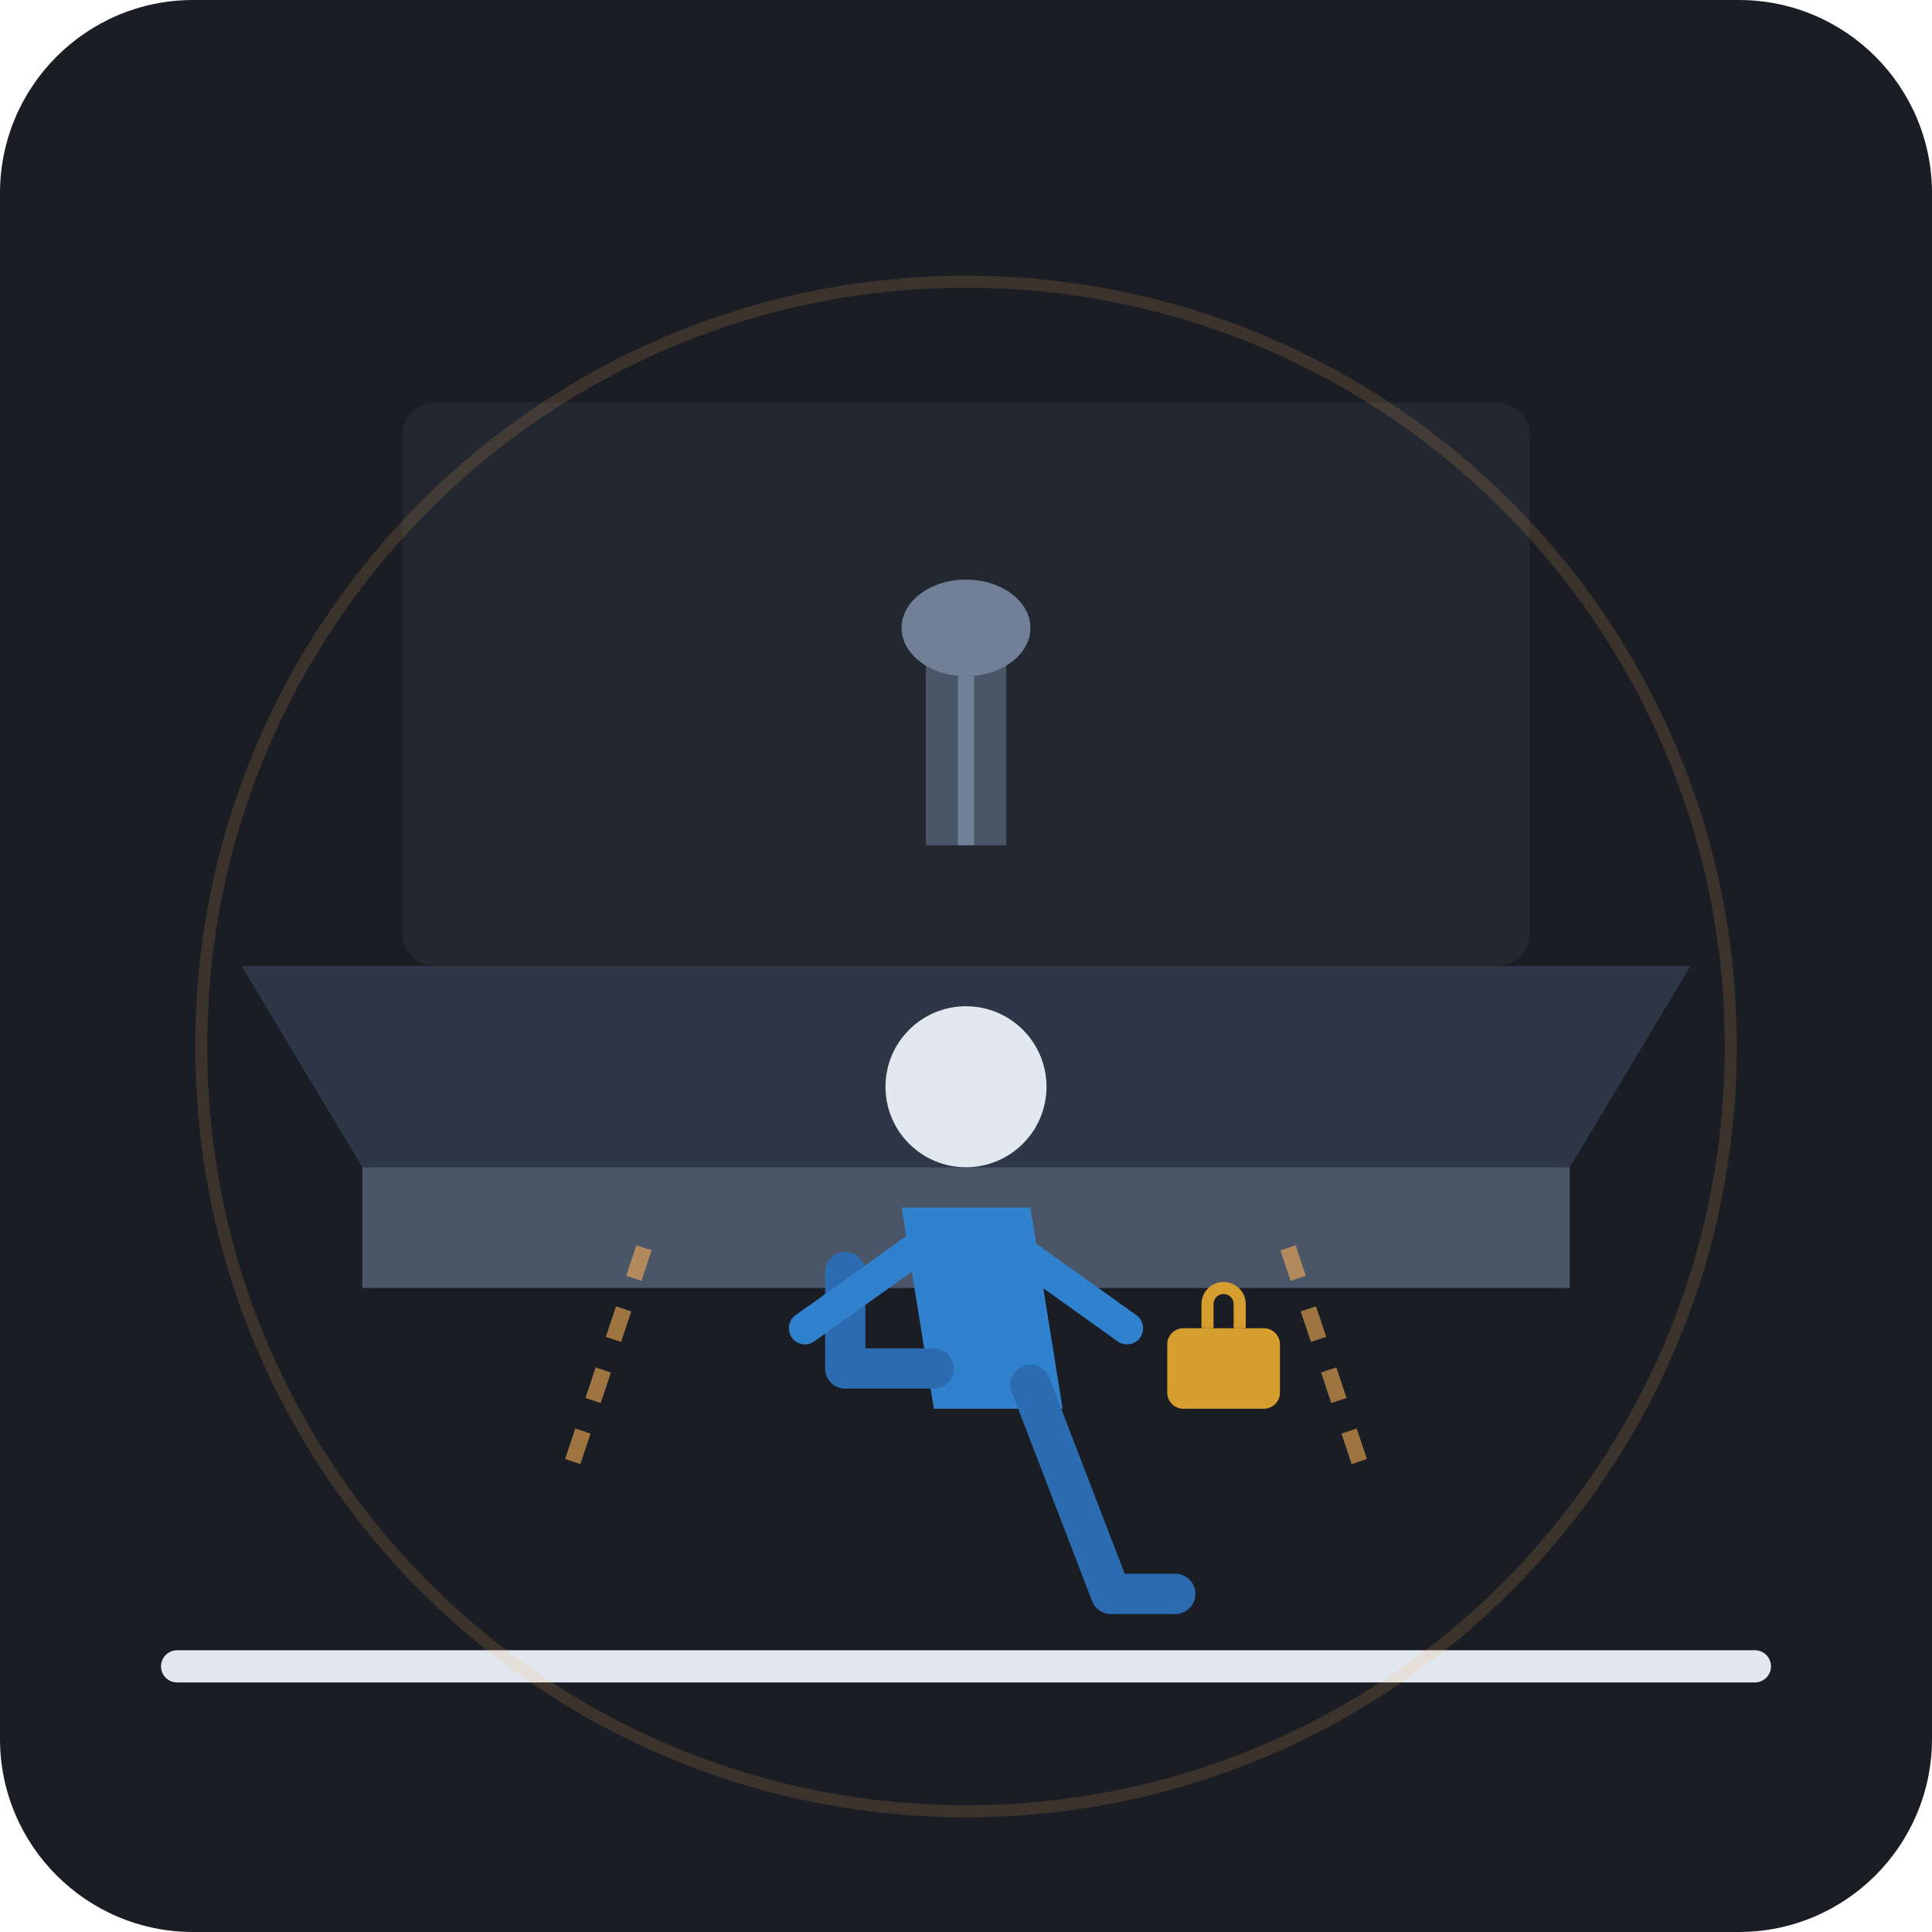
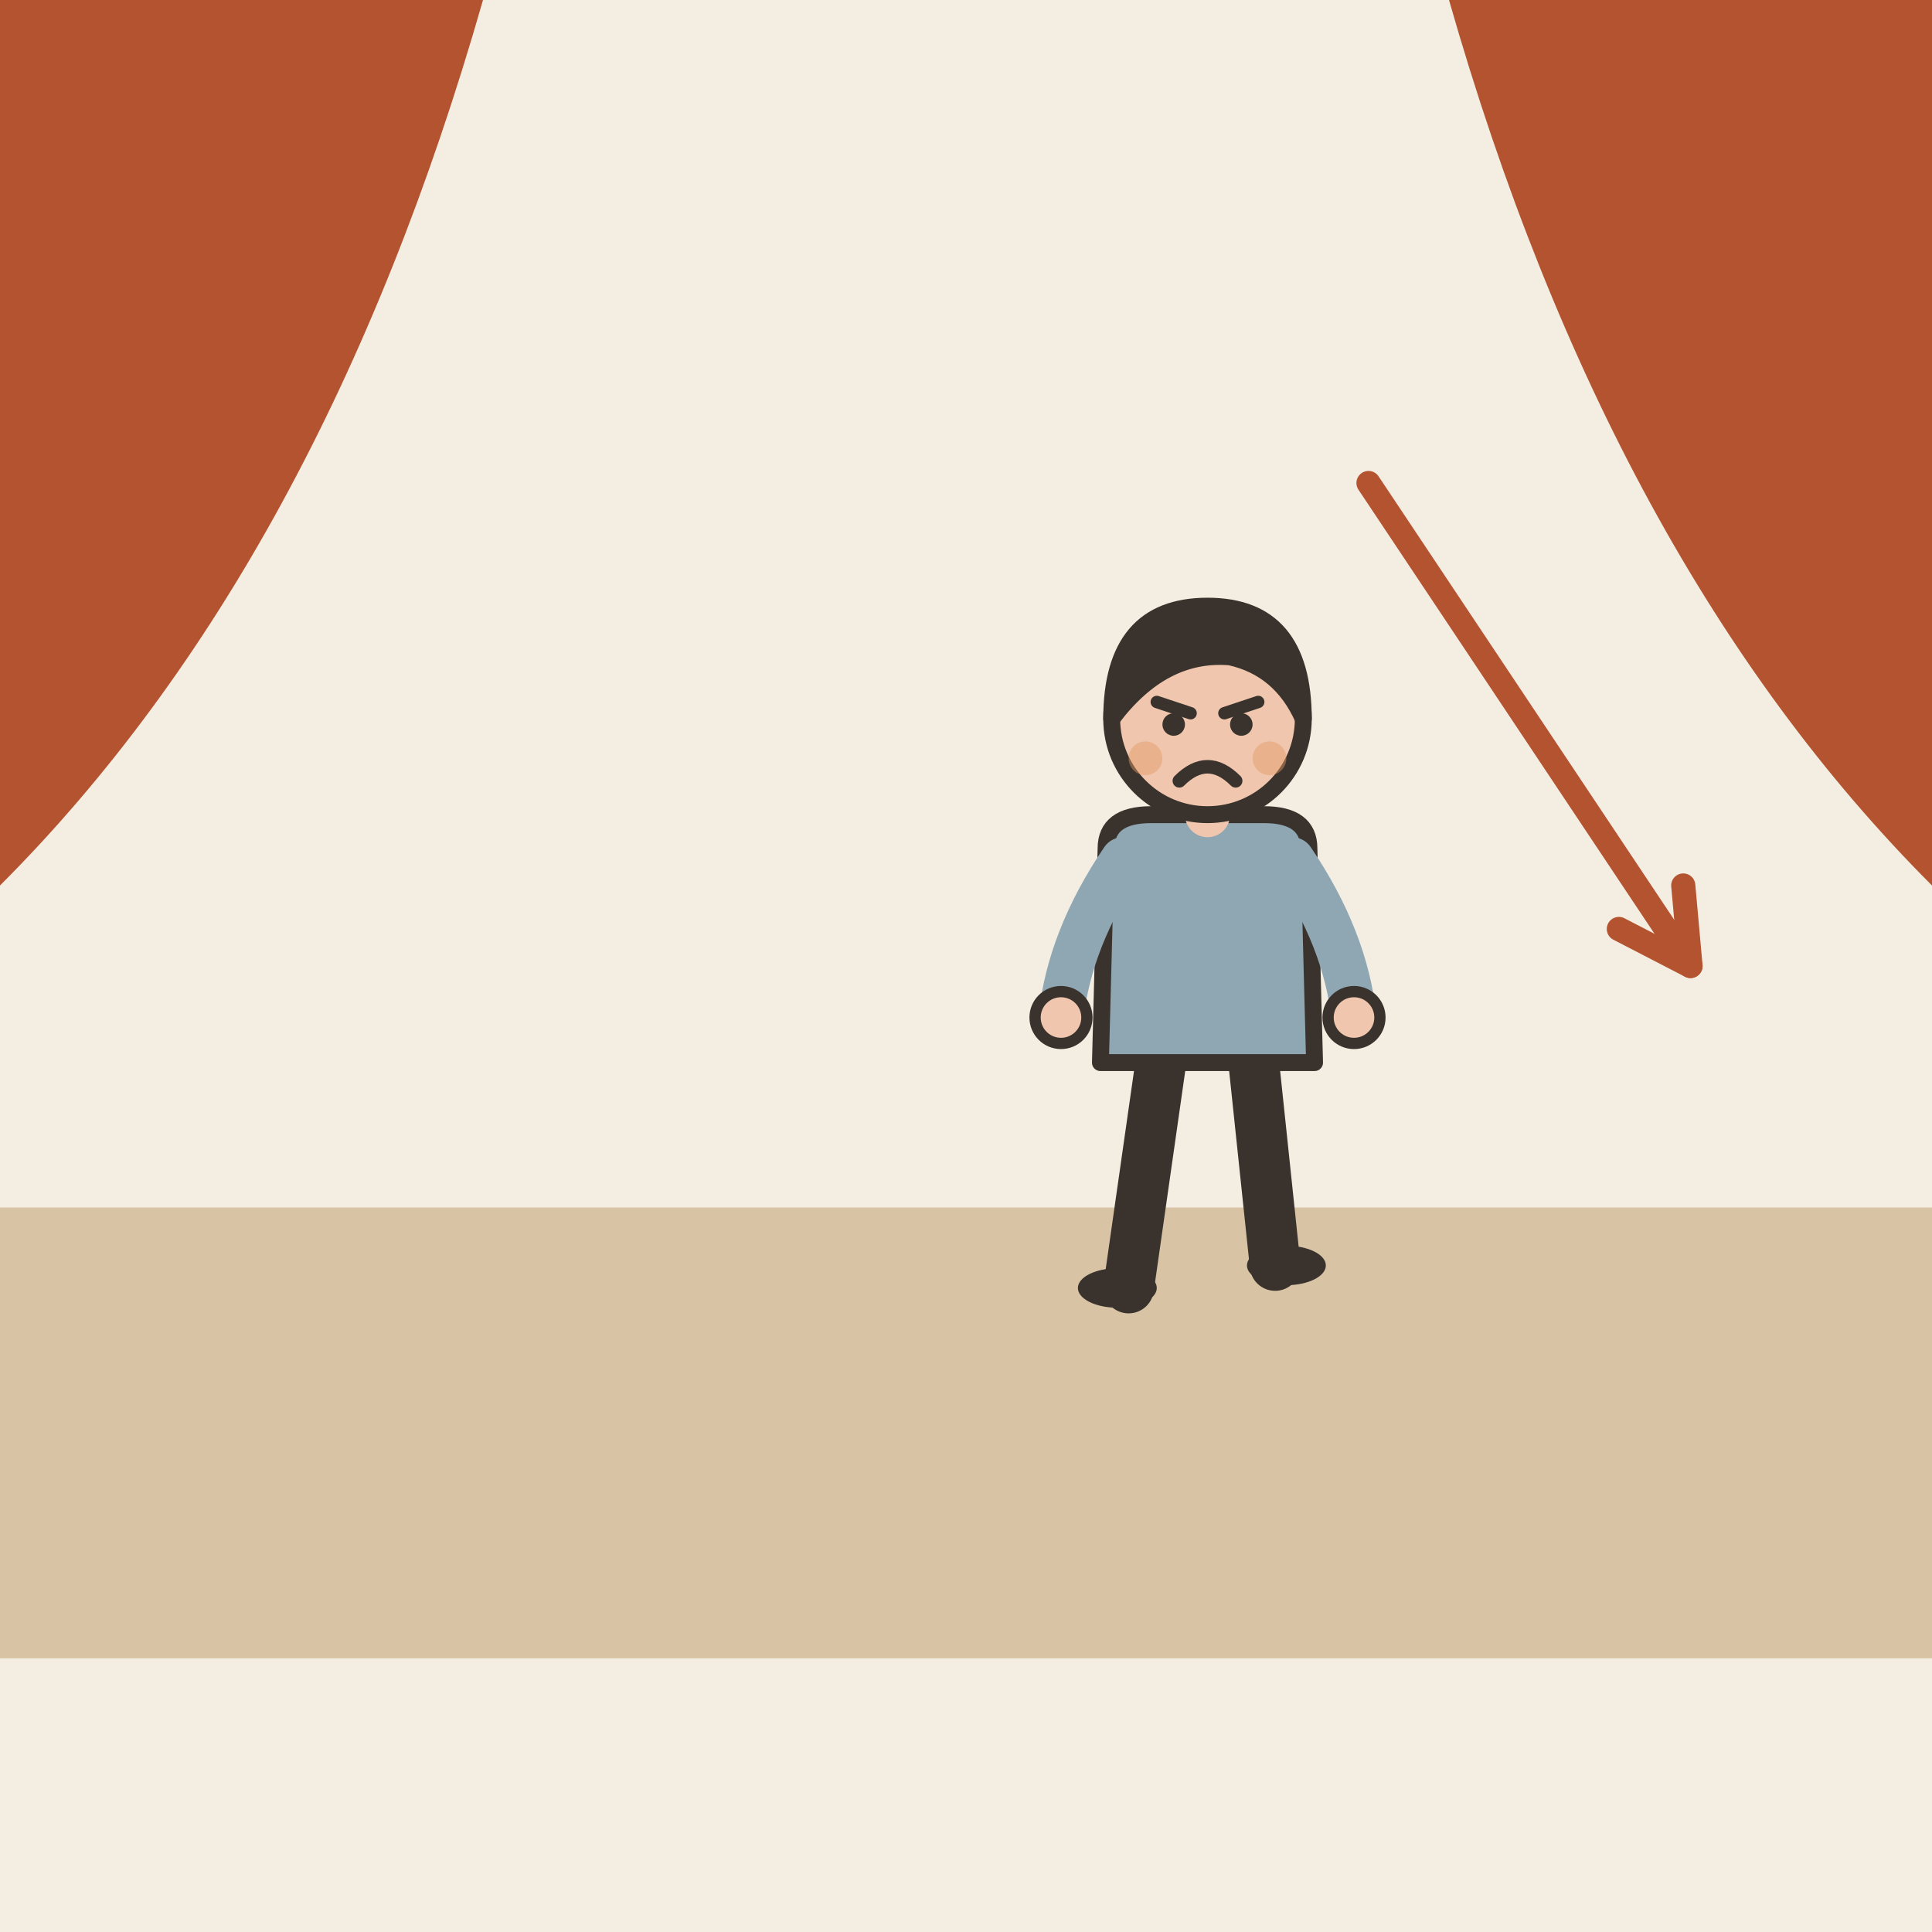
- <svg xmlns="http://www.w3.org/2000/svg" width="240" height="240" viewBox="0 0 240 240">
-   <rect width="240" height="240" rx="24" fill="#1A1D24" />
-   <g transform="translate(0, 10)">
-     <rect x="50" y="40" width="140" height="70" fill="#222730" rx="4" />
-     <rect x="115" y="70" width="10" height="25" fill="#4A5568" />
-     <ellipse cx="120" cy="68" rx="8" ry="6" fill="#718096" />
-     <path d="M120 74 L120 95" stroke="#718096" stroke-width="2" />
-     <path d="M30 110 L210 110 L195 135 L45 135 Z" fill="#2D3748" />
-     <rect x="45" y="135" width="150" height="15" fill="#4A5568" />
-     <path d="M80 145 L70 175" stroke="#F6AD55" stroke-width="2" stroke-dasharray="4,4" opacity="0.6" />
-     <path d="M160 145 L170 175" stroke="#F6AD55" stroke-width="2" stroke-dasharray="4,4" opacity="0.6" />
-     <g transform="translate(10, 10)">
-       <circle cx="110" cy="115" r="10" fill="#E2E8F0" />
-       <path d="M102 130 L118 130 L122 155 L106 155 Z" fill="#3182CE" />
-       <rect x="135" y="145" width="14" height="10" rx="2" fill="#D69E2E" />
-       <path d="M140 145 v-3 a2 2 0 0 1 4 0 v3" stroke="#D69E2E" stroke-width="1.5" fill="none" />
-       <path d="M106 150 L95 150 L95 138" stroke="#2B6CB0" stroke-width="5" stroke-linecap="round" stroke-linejoin="round" fill="none" />
-       <path d="M118 152 L128 178 L136 178" stroke="#2B6CB0" stroke-width="5" stroke-linecap="round" stroke-linejoin="round" fill="none" />
-       <path d="M104 135 L90 145" stroke="#3182CE" stroke-width="4" stroke-linecap="round" />
-       <path d="M116 135 L130 145" stroke="#3182CE" stroke-width="4" stroke-linecap="round" />
-     </g>
-     <rect x="20" y="195" width="200" height="4" fill="#E2E8F0" rx="2" />
-     <circle cx="120" cy="120" r="95" stroke="#F6AD55" stroke-width="1.5" fill="none" opacity="0.15" />
+ <svg xmlns="http://www.w3.org/2000/svg" viewBox="0 0 240 240" data-style="editorial">
+   <rect width="240" height="240" fill="#F4EDE2" />
+   <rect x="0" y="150" width="240" height="56" rx="0" fill="#D8C3A5" />
+   <path d="M0 0L60 0Q40 70 0 110Z" fill="#B4532F" />
+   <path d="M240 0L180 0Q200 70 240 110Z" fill="#B4532F" />
+   <g transform="translate(150 160) scale(0.7 0.7)">
+     <path d="M-8 -42L-14 0" stroke="#3A332D" stroke-width="9" stroke-linecap="round" fill="none" />
+     <path d="M8 -42L12 -4" stroke="#3A332D" stroke-width="9" stroke-linecap="round" fill="none" />
+     <ellipse cx="-16" cy="0" rx="7" ry="3.5" fill="#3A332D" />
+     <ellipse cx="14" cy="-4" rx="7" ry="3.5" fill="#3A332D" />
+     <path d="M-18 -78Q-18 -84 -10 -84L10 -84Q18 -84 18 -78L19 -40L-19 -40Z" fill="#8FA7B3" stroke="#3A332D" stroke-width="3" stroke-linecap="round" stroke-linejoin="round" />
+     <path d="M-15 -76Q-24.5 -62 -26 -48" fill="none" stroke="#8FA7B3" stroke-width="8" stroke-linecap="round" stroke-linejoin="round" />
+     <circle cx="-26" cy="-48" r="4.6" fill="#F0C7AE" stroke="#3A332D" stroke-linecap="round" stroke-linejoin="round" stroke-width="2" />
+     <path d="M15 -76Q24.5 -62 26 -48" fill="none" stroke="#8FA7B3" stroke-width="8" stroke-linecap="round" stroke-linejoin="round" />
+     <circle cx="26" cy="-48" r="4.6" fill="#F0C7AE" stroke="#3A332D" stroke-linecap="round" stroke-linejoin="round" stroke-width="2" />
+     <path d="M0 -84L0 -88" stroke="#F0C7AE" stroke-width="8" stroke-linecap="round" fill="none" />
+     <circle cx="0" cy="-101" r="17" fill="#F0C7AE" stroke="#3A332D" stroke-width="3" stroke-linecap="round" stroke-linejoin="round" />
+     <path d="M-17 -101Q-17 -121 0 -121Q17 -121 17 -101Q13 -110 4 -112Q-8 -113 -17 -101Z" fill="#3A332D" stroke="#3A332D" stroke-width="3" stroke-linecap="round" stroke-linejoin="round" />
+     <path d="M-9 -104L-3 -102" fill="none" stroke="#3A332D" stroke-width="2.2" stroke-linecap="round" stroke-linejoin="round" />
+     <path d="M9 -104L3 -102" fill="none" stroke="#3A332D" stroke-width="2.2" stroke-linecap="round" stroke-linejoin="round" />
+     <circle cx="-6" cy="-100" r="2" fill="#3A332D" />
+     <circle cx="6" cy="-100" r="2" fill="#3A332D" />
+     <path d="M-5 -90Q0 -95 5 -90" fill="none" stroke="#3A332D" stroke-width="2.4" stroke-linecap="round" stroke-linejoin="round" />
+     <circle cx="-11" cy="-94" r="3" fill="#E39A62" opacity="0.45" />
+     <circle cx="11" cy="-94" r="3" fill="#E39A62" opacity="0.45" />
  </g>
+   <path d="M170 60L210 120" stroke="#B4532F" stroke-width="3" stroke-linecap="round" fill="none" />
+   <path d="M201.1 115.4L210 120L209.1 110.0" fill="none" stroke="#B4532F" stroke-width="3" stroke-linecap="round" stroke-linejoin="round" />
</svg>
